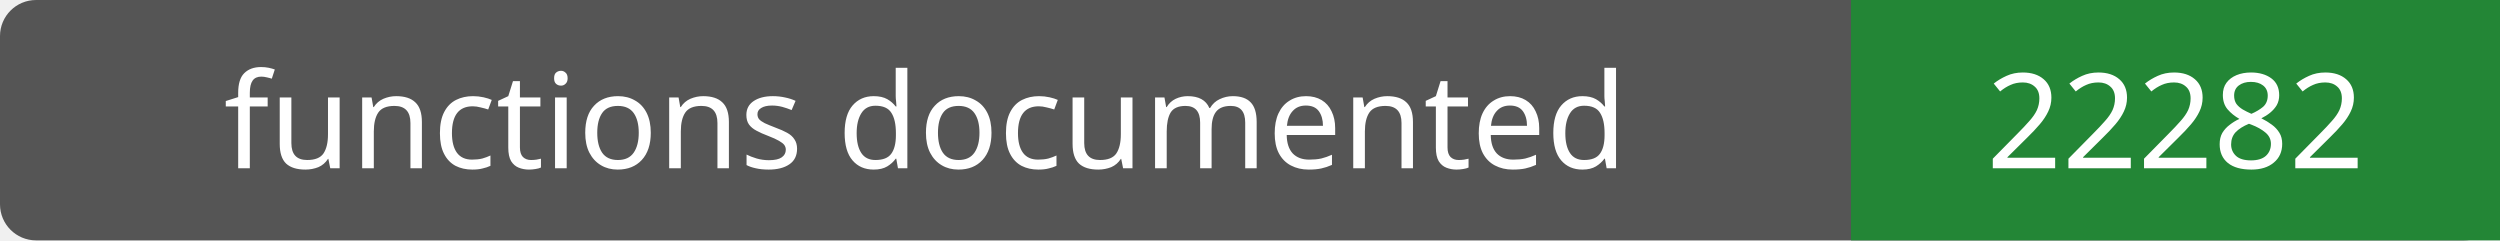
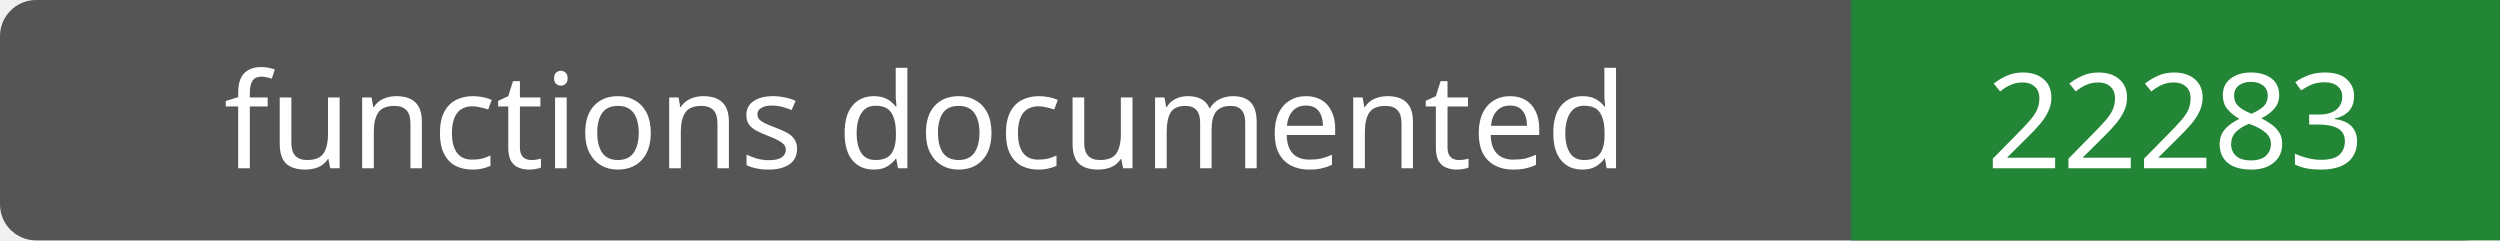
- <svg xmlns="http://www.w3.org/2000/svg" width="208" height="20" role="img" aria-label="functions documented: 22282">
+ <svg xmlns="http://www.w3.org/2000/svg" width="208" height="20" role="img" aria-label="functions documented: 22283">
  <rect width="208" height="20" rx="3" fill="#555" />
  <path fill="#238636" d="M154 0h54v20H154z" />
  <g fill="#fff" text-anchor="middle" font-family="Verdana,sans-serif" font-size="11">
    <text x="77.0" y="14">functions documented</text>
-     <text x="181.0" y="14">22282</text>
+     <text x="181.0" y="14">22283</text>
  </g>
</svg>
